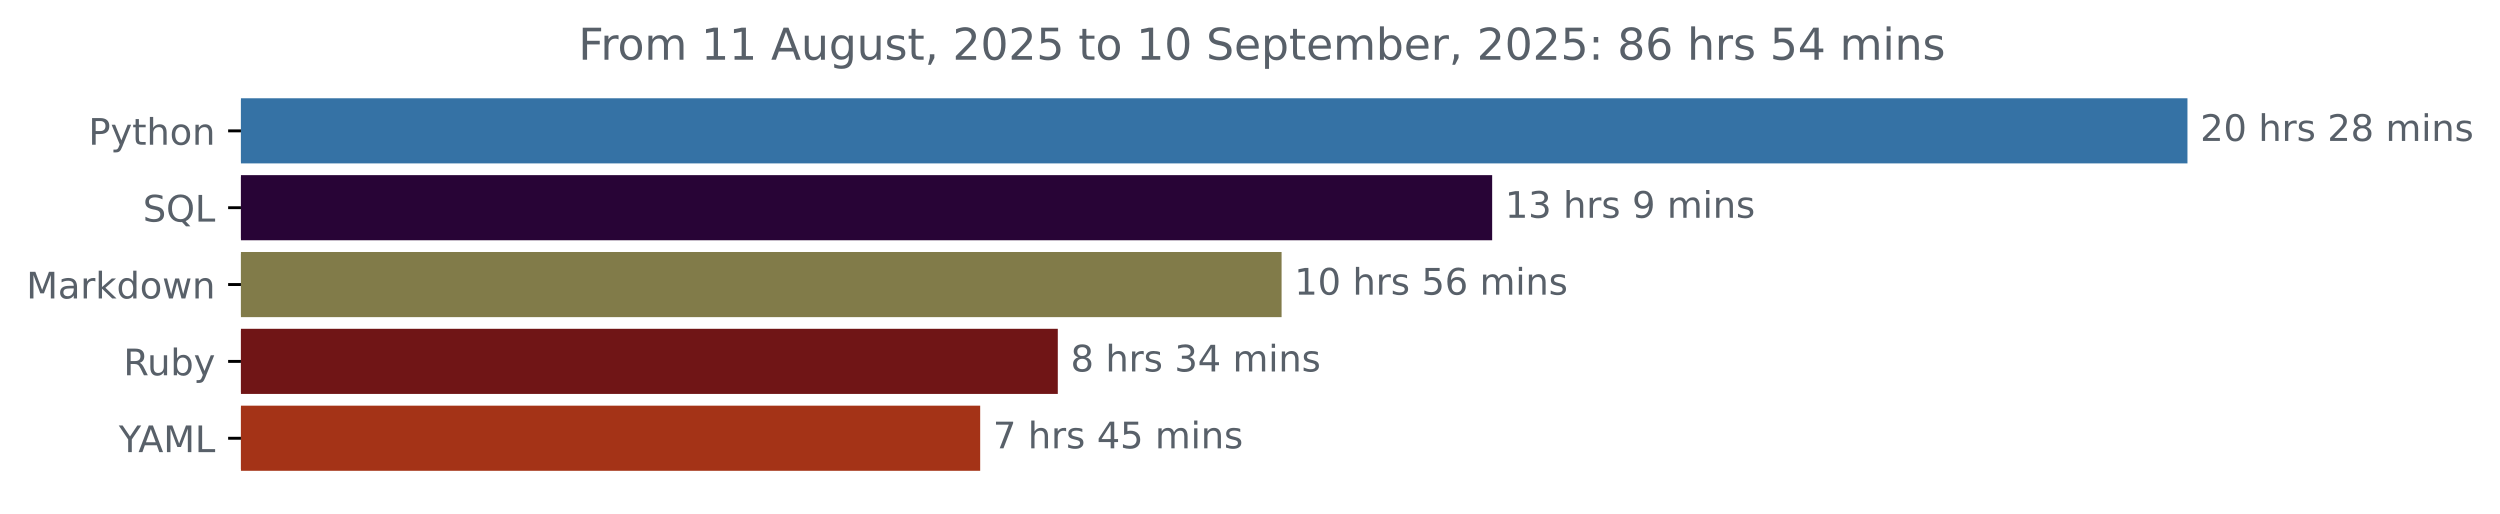
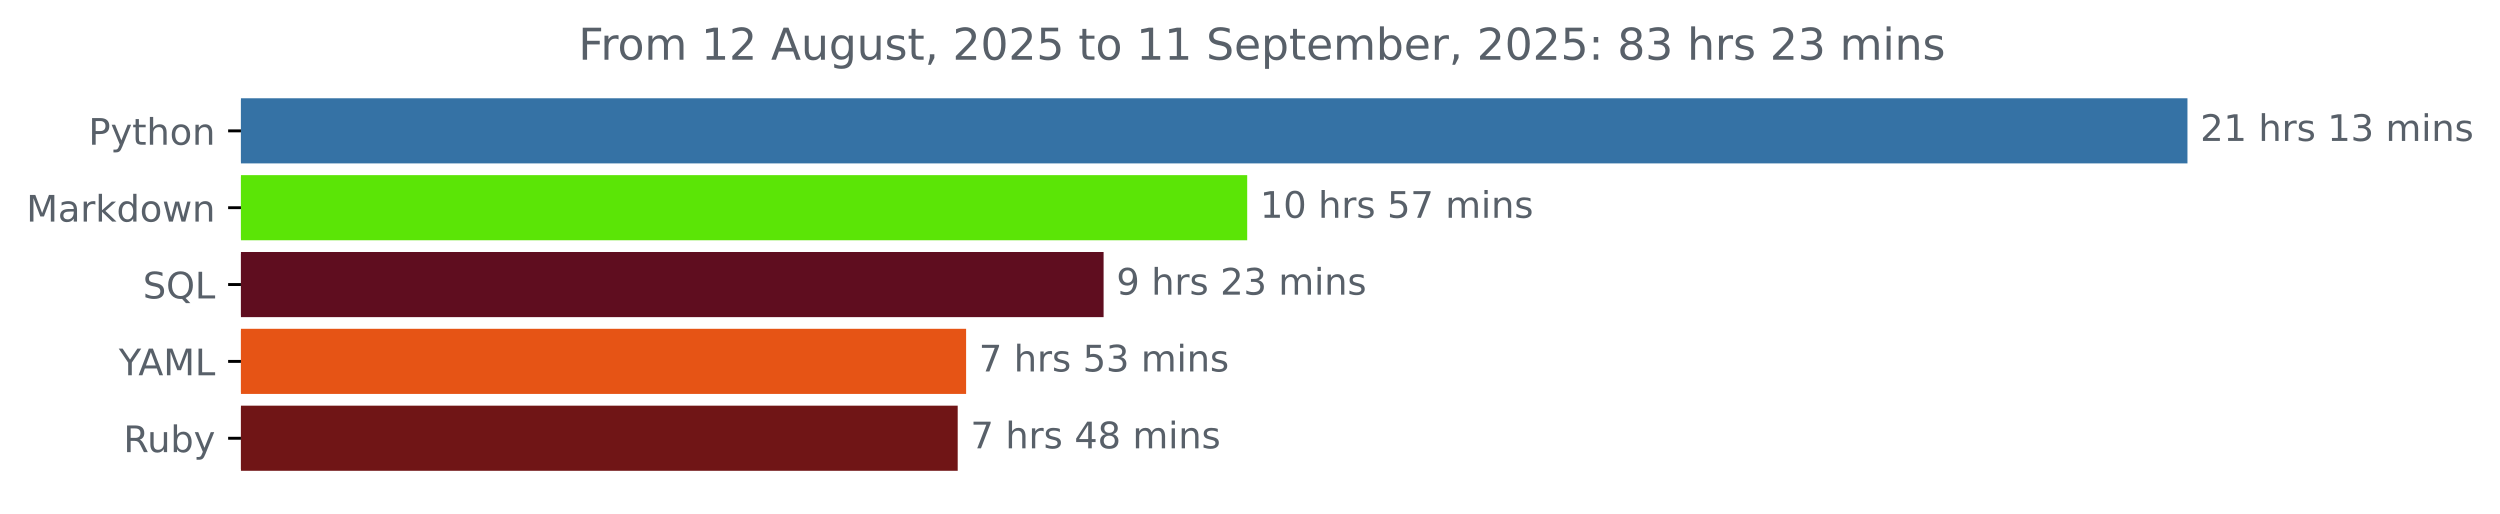
<svg xmlns="http://www.w3.org/2000/svg" xmlns:xlink="http://www.w3.org/1999/xlink" width="683.177pt" height="140.398pt" viewBox="0 0 683.177 140.398" version="1.1">
  <defs>
    <style type="text/css">*{stroke-linejoin: round; stroke-linecap: butt}</style>
  </defs>
  <g id="figure_1">
    <g id="patch_1">
      <path d="M 0 140.398  L 683.177 140.398  L 683.177 0  L 0 0  L 0 140.398  z " style="fill: none" />
    </g>
    <g id="axes_1">
      <g id="patch_2">
-         <path d="M 65.841 27.358  L 597.269 27.358  L 597.269 44.158  L 65.841 44.158  z " clip-path="url(#ped1c99907d)" style="fill: #3572a5; stroke: #3572a5; stroke-linejoin: miter" />
+         <path d="M 65.841 27.358  L 597.269 27.358  L 597.269 44.158  L 65.841 44.158  z " clip-path="url(#p86380d7113)" style="fill: #3572a5; stroke: #3572a5; stroke-linejoin: miter" />
      </g>
      <g id="patch_3">
-         <path d="M 65.841 48.358  L 407.264 48.358  L 407.264 65.158  L 65.841 65.158  z " clip-path="url(#ped1c99907d)" style="fill: #280436; stroke: #280436; stroke-linejoin: miter" />
+         <path d="M 65.841 48.358  L 340.322 48.358  L 340.322 65.158  L 65.841 65.158  z " clip-path="url(#p86380d7113)" style="fill: #5be506; stroke: #5be506; stroke-linejoin: miter" />
      </g>
      <g id="patch_4">
-         <path d="M 65.841 69.358  L 349.721 69.358  L 349.721 86.158  L 65.841 86.158  z " clip-path="url(#ped1c99907d)" style="fill: #817b49; stroke: #817b49; stroke-linejoin: miter" />
+         <path d="M 65.841 69.358  L 301.08 69.358  L 301.08 86.158  L 65.841 86.158  z " clip-path="url(#p86380d7113)" style="fill: #5f0d1f; stroke: #5f0d1f; stroke-linejoin: miter" />
      </g>
      <g id="patch_5">
-         <path d="M 65.841 90.358  L 288.567 90.358  L 288.567 107.158  L 65.841 107.158  z " clip-path="url(#ped1c99907d)" style="fill: #701516; stroke: #701516; stroke-linejoin: miter" />
+         <path d="M 65.841 90.358  L 263.509 90.358  L 263.509 107.158  L 65.841 107.158  z " clip-path="url(#p86380d7113)" style="fill: #e65415; stroke: #e65415; stroke-linejoin: miter" />
      </g>
      <g id="patch_6">
-         <path d="M 65.841 111.358  L 267.355 111.358  L 267.355 128.158  L 65.841 128.158  z " clip-path="url(#ped1c99907d)" style="fill: #a43317; stroke: #a43317; stroke-linejoin: miter" />
+         <path d="M 65.841 111.358  L 261.213 111.358  L 261.213 128.158  L 65.841 128.158  z " clip-path="url(#p86380d7113)" style="fill: #701516; stroke: #701516; stroke-linejoin: miter" />
      </g>
      <g id="matplotlib.axis_1" />
      <g id="matplotlib.axis_2">
        <g id="ytick_1">
          <g id="line2d_1">
            <defs>
-               <path id="mf06a475aa0" d="M 0 0  L -3.5 0  " style="stroke: #000000; stroke-width: 0.8" />
+               <path id="md0c8cec54f" d="M 0 0  L -3.5 0  " style="stroke: #000000; stroke-width: 0.8" />
            </defs>
            <g>
-               <use xlink:href="#mf06a475aa0" x="65.841" y="35.758" style="stroke: #000000; stroke-width: 0.8" />
+               <use xlink:href="#md0c8cec54f" x="65.841" y="35.758" style="stroke: #000000; stroke-width: 0.8" />
            </g>
          </g>
          <g id="text_1">
            <g style="fill: #586069" transform="translate(24.17813 39.55734) scale(0.1 -0.1)">
              <defs>
                <path id="DejaVuSans-50" d="M 1259 4147  L 1259 2394  L 2053 2394  Q 2494 2394 2734 2622  Q 2975 2850 2975 3272  Q 2975 3691 2734 3919  Q 2494 4147 2053 4147  L 1259 4147  z M 628 4666  L 2053 4666  Q 2838 4666 3239 4311  Q 3641 3956 3641 3272  Q 3641 2581 3239 2228  Q 2838 1875 2053 1875  L 1259 1875  L 1259 0  L 628 0  L 628 4666  z " transform="scale(0.015625)" />
                <path id="DejaVuSans-79" d="M 2059 -325  Q 1816 -950 1584 -1140  Q 1353 -1331 966 -1331  L 506 -1331  L 506 -850  L 844 -850  Q 1081 -850 1212 -737  Q 1344 -625 1503 -206  L 1606 56  L 191 3500  L 800 3500  L 1894 763  L 2988 3500  L 3597 3500  L 2059 -325  z " transform="scale(0.015625)" />
                <path id="DejaVuSans-74" d="M 1172 4494  L 1172 3500  L 2356 3500  L 2356 3053  L 1172 3053  L 1172 1153  Q 1172 725 1289 603  Q 1406 481 1766 481  L 2356 481  L 2356 0  L 1766 0  Q 1100 0 847 248  Q 594 497 594 1153  L 594 3053  L 172 3053  L 172 3500  L 594 3500  L 594 4494  L 1172 4494  z " transform="scale(0.015625)" />
                <path id="DejaVuSans-68" d="M 3513 2113  L 3513 0  L 2938 0  L 2938 2094  Q 2938 2591 2744 2837  Q 2550 3084 2163 3084  Q 1697 3084 1428 2787  Q 1159 2491 1159 1978  L 1159 0  L 581 0  L 581 4863  L 1159 4863  L 1159 2956  Q 1366 3272 1645 3428  Q 1925 3584 2291 3584  Q 2894 3584 3203 3211  Q 3513 2838 3513 2113  z " transform="scale(0.015625)" />
                <path id="DejaVuSans-6f" d="M 1959 3097  Q 1497 3097 1228 2736  Q 959 2375 959 1747  Q 959 1119 1226 758  Q 1494 397 1959 397  Q 2419 397 2687 759  Q 2956 1122 2956 1747  Q 2956 2369 2687 2733  Q 2419 3097 1959 3097  z M 1959 3584  Q 2709 3584 3137 3096  Q 3566 2609 3566 1747  Q 3566 888 3137 398  Q 2709 -91 1959 -91  Q 1206 -91 779 398  Q 353 888 353 1747  Q 353 2609 779 3096  Q 1206 3584 1959 3584  z " transform="scale(0.015625)" />
                <path id="DejaVuSans-6e" d="M 3513 2113  L 3513 0  L 2938 0  L 2938 2094  Q 2938 2591 2744 2837  Q 2550 3084 2163 3084  Q 1697 3084 1428 2787  Q 1159 2491 1159 1978  L 1159 0  L 581 0  L 581 3500  L 1159 3500  L 1159 2956  Q 1366 3272 1645 3428  Q 1925 3584 2291 3584  Q 2894 3584 3203 3211  Q 3513 2838 3513 2113  z " transform="scale(0.015625)" />
              </defs>
              <use xlink:href="#DejaVuSans-50" />
              <use xlink:href="#DejaVuSans-79" x="60.303" />
              <use xlink:href="#DejaVuSans-74" x="119.482" />
              <use xlink:href="#DejaVuSans-68" x="158.691" />
              <use xlink:href="#DejaVuSans-6f" x="222.07" />
              <use xlink:href="#DejaVuSans-6e" x="283.252" />
            </g>
          </g>
        </g>
        <g id="ytick_2">
          <g id="line2d_2">
            <g>
-               <use xlink:href="#mf06a475aa0" x="65.841" y="56.758" style="stroke: #000000; stroke-width: 0.8" />
+               <use xlink:href="#md0c8cec54f" x="65.841" y="56.758" style="stroke: #000000; stroke-width: 0.8" />
            </g>
          </g>
          <g id="text_2">
-             <g style="fill: #586069" transform="translate(39.04844 60.55734) scale(0.1 -0.1)">
-               <defs>
-                 <path id="DejaVuSans-53" d="M 3425 4513  L 3425 3897  Q 3066 4069 2747 4153  Q 2428 4238 2131 4238  Q 1616 4238 1336 4038  Q 1056 3838 1056 3469  Q 1056 3159 1242 3001  Q 1428 2844 1947 2747  L 2328 2669  Q 3034 2534 3370 2195  Q 3706 1856 3706 1288  Q 3706 609 3251 259  Q 2797 -91 1919 -91  Q 1588 -91 1214 -16  Q 841 59 441 206  L 441 856  Q 825 641 1194 531  Q 1563 422 1919 422  Q 2459 422 2753 634  Q 3047 847 3047 1241  Q 3047 1584 2836 1778  Q 2625 1972 2144 2069  L 1759 2144  Q 1053 2284 737 2584  Q 422 2884 422 3419  Q 422 4038 858 4394  Q 1294 4750 2059 4750  Q 2388 4750 2728 4690  Q 3069 4631 3425 4513  z " transform="scale(0.015625)" />
-                 <path id="DejaVuSans-51" d="M 2522 4238  Q 1834 4238 1429 3725  Q 1025 3213 1025 2328  Q 1025 1447 1429 934  Q 1834 422 2522 422  Q 3209 422 3611 934  Q 4013 1447 4013 2328  Q 4013 3213 3611 3725  Q 3209 4238 2522 4238  z M 3406 84  L 4238 -825  L 3475 -825  L 2784 -78  Q 2681 -84 2626 -87  Q 2572 -91 2522 -91  Q 1538 -91 948 567  Q 359 1225 359 2328  Q 359 3434 948 4092  Q 1538 4750 2522 4750  Q 3503 4750 4090 4092  Q 4678 3434 4678 2328  Q 4678 1516 4351 937  Q 4025 359 3406 84  z " transform="scale(0.015625)" />
-                 <path id="DejaVuSans-4c" d="M 628 4666  L 1259 4666  L 1259 531  L 3531 531  L 3531 0  L 628 0  L 628 4666  z " transform="scale(0.015625)" />
-               </defs>
-               <use xlink:href="#DejaVuSans-53" />
-               <use xlink:href="#DejaVuSans-51" x="63.477" />
-               <use xlink:href="#DejaVuSans-4c" x="142.188" />
-             </g>
-           </g>
-         </g>
-         <g id="ytick_3">
-           <g id="line2d_3">
-             <g>
-               <use xlink:href="#mf06a475aa0" x="65.841" y="77.758" style="stroke: #000000; stroke-width: 0.8" />
-             </g>
-           </g>
-           <g id="text_3">
-             <g style="fill: #586069" transform="translate(7.2 81.55734) scale(0.1 -0.1)">
+             <g style="fill: #586069" transform="translate(7.2 60.55734) scale(0.1 -0.1)">
              <defs>
                <path id="DejaVuSans-4d" d="M 628 4666  L 1569 4666  L 2759 1491  L 3956 4666  L 4897 4666  L 4897 0  L 4281 0  L 4281 4097  L 3078 897  L 2444 897  L 1241 4097  L 1241 0  L 628 0  L 628 4666  z " transform="scale(0.015625)" />
                <path id="DejaVuSans-61" d="M 2194 1759  Q 1497 1759 1228 1600  Q 959 1441 959 1056  Q 959 750 1161 570  Q 1363 391 1709 391  Q 2188 391 2477 730  Q 2766 1069 2766 1631  L 2766 1759  L 2194 1759  z M 3341 1997  L 3341 0  L 2766 0  L 2766 531  Q 2569 213 2275 61  Q 1981 -91 1556 -91  Q 1019 -91 701 211  Q 384 513 384 1019  Q 384 1609 779 1909  Q 1175 2209 1959 2209  L 2766 2209  L 2766 2266  Q 2766 2663 2505 2880  Q 2244 3097 1772 3097  Q 1472 3097 1187 3025  Q 903 2953 641 2809  L 641 3341  Q 956 3463 1253 3523  Q 1550 3584 1831 3584  Q 2591 3584 2966 3190  Q 3341 2797 3341 1997  z " transform="scale(0.015625)" />
                <path id="DejaVuSans-72" d="M 2631 2963  Q 2534 3019 2420 3045  Q 2306 3072 2169 3072  Q 1681 3072 1420 2755  Q 1159 2438 1159 1844  L 1159 0  L 581 0  L 581 3500  L 1159 3500  L 1159 2956  Q 1341 3275 1631 3429  Q 1922 3584 2338 3584  Q 2397 3584 2469 3576  Q 2541 3569 2628 3553  L 2631 2963  z " transform="scale(0.015625)" />
                <path id="DejaVuSans-6b" d="M 581 4863  L 1159 4863  L 1159 1991  L 2875 3500  L 3609 3500  L 1753 1863  L 3688 0  L 2938 0  L 1159 1709  L 1159 0  L 581 0  L 581 4863  z " transform="scale(0.015625)" />
                <path id="DejaVuSans-64" d="M 2906 2969  L 2906 4863  L 3481 4863  L 3481 0  L 2906 0  L 2906 525  Q 2725 213 2448 61  Q 2172 -91 1784 -91  Q 1150 -91 751 415  Q 353 922 353 1747  Q 353 2572 751 3078  Q 1150 3584 1784 3584  Q 2172 3584 2448 3432  Q 2725 3281 2906 2969  z M 947 1747  Q 947 1113 1208 752  Q 1469 391 1925 391  Q 2381 391 2643 752  Q 2906 1113 2906 1747  Q 2906 2381 2643 2742  Q 2381 3103 1925 3103  Q 1469 3103 1208 2742  Q 947 2381 947 1747  z " transform="scale(0.015625)" />
                <path id="DejaVuSans-77" d="M 269 3500  L 844 3500  L 1563 769  L 2278 3500  L 2956 3500  L 3675 769  L 4391 3500  L 4966 3500  L 4050 0  L 3372 0  L 2619 2869  L 1863 0  L 1184 0  L 269 3500  z " transform="scale(0.015625)" />
              </defs>
              <use xlink:href="#DejaVuSans-4d" />
              <use xlink:href="#DejaVuSans-61" x="86.279" />
              <use xlink:href="#DejaVuSans-72" x="147.559" />
              <use xlink:href="#DejaVuSans-6b" x="188.672" />
              <use xlink:href="#DejaVuSans-64" x="246.582" />
              <use xlink:href="#DejaVuSans-6f" x="310.059" />
              <use xlink:href="#DejaVuSans-77" x="371.24" />
              <use xlink:href="#DejaVuSans-6e" x="453.027" />
            </g>
          </g>
        </g>
+         <g id="ytick_3">
+           <g id="line2d_3">
+             <g>
+               <use xlink:href="#md0c8cec54f" x="65.841" y="77.758" style="stroke: #000000; stroke-width: 0.8" />
+             </g>
+           </g>
+           <g id="text_3">
+             <g style="fill: #586069" transform="translate(39.04844 81.55734) scale(0.1 -0.1)">
+               <defs>
+                 <path id="DejaVuSans-53" d="M 3425 4513  L 3425 3897  Q 3066 4069 2747 4153  Q 2428 4238 2131 4238  Q 1616 4238 1336 4038  Q 1056 3838 1056 3469  Q 1056 3159 1242 3001  Q 1428 2844 1947 2747  L 2328 2669  Q 3034 2534 3370 2195  Q 3706 1856 3706 1288  Q 3706 609 3251 259  Q 2797 -91 1919 -91  Q 1588 -91 1214 -16  Q 841 59 441 206  L 441 856  Q 825 641 1194 531  Q 1563 422 1919 422  Q 2459 422 2753 634  Q 3047 847 3047 1241  Q 3047 1584 2836 1778  Q 2625 1972 2144 2069  L 1759 2144  Q 1053 2284 737 2584  Q 422 2884 422 3419  Q 422 4038 858 4394  Q 1294 4750 2059 4750  Q 2388 4750 2728 4690  Q 3069 4631 3425 4513  z " transform="scale(0.015625)" />
+                 <path id="DejaVuSans-51" d="M 2522 4238  Q 1834 4238 1429 3725  Q 1025 3213 1025 2328  Q 1025 1447 1429 934  Q 1834 422 2522 422  Q 3209 422 3611 934  Q 4013 1447 4013 2328  Q 4013 3213 3611 3725  Q 3209 4238 2522 4238  z M 3406 84  L 4238 -825  L 3475 -825  L 2784 -78  Q 2681 -84 2626 -87  Q 2572 -91 2522 -91  Q 1538 -91 948 567  Q 359 1225 359 2328  Q 359 3434 948 4092  Q 1538 4750 2522 4750  Q 3503 4750 4090 4092  Q 4678 3434 4678 2328  Q 4678 1516 4351 937  Q 4025 359 3406 84  z " transform="scale(0.015625)" />
+                 <path id="DejaVuSans-4c" d="M 628 4666  L 1259 4666  L 1259 531  L 3531 531  L 3531 0  L 628 0  L 628 4666  z " transform="scale(0.015625)" />
+               </defs>
+               <use xlink:href="#DejaVuSans-53" />
+               <use xlink:href="#DejaVuSans-51" x="63.477" />
+               <use xlink:href="#DejaVuSans-4c" x="142.188" />
+             </g>
+           </g>
+         </g>
        <g id="ytick_4">
          <g id="line2d_4">
            <g>
-               <use xlink:href="#mf06a475aa0" x="65.841" y="98.758" style="stroke: #000000; stroke-width: 0.8" />
+               <use xlink:href="#md0c8cec54f" x="65.841" y="98.758" style="stroke: #000000; stroke-width: 0.8" />
            </g>
          </g>
          <g id="text_4">
-             <g style="fill: #586069" transform="translate(33.7375 102.5573) scale(0.1 -0.1)">
+             <g style="fill: #586069" transform="translate(32.46719 102.5573) scale(0.1 -0.1)">
+               <defs>
+                 <path id="DejaVuSans-59" d="M -13 4666  L 666 4666  L 1959 2747  L 3244 4666  L 3922 4666  L 2272 2222  L 2272 0  L 1638 0  L 1638 2222  L -13 4666  z " transform="scale(0.015625)" />
+                 <path id="DejaVuSans-41" d="M 2188 4044  L 1331 1722  L 3047 1722  L 2188 4044  z M 1831 4666  L 2547 4666  L 4325 0  L 3669 0  L 3244 1197  L 1141 1197  L 716 0  L 50 0  L 1831 4666  z " transform="scale(0.015625)" />
+               </defs>
+               <use xlink:href="#DejaVuSans-59" />
+               <use xlink:href="#DejaVuSans-41" x="53.334" />
+               <use xlink:href="#DejaVuSans-4d" x="121.742" />
+               <use xlink:href="#DejaVuSans-4c" x="208.021" />
+             </g>
+           </g>
+         </g>
+         <g id="ytick_5">
+           <g id="line2d_5">
+             <g>
+               <use xlink:href="#md0c8cec54f" x="65.841" y="119.758" style="stroke: #000000; stroke-width: 0.8" />
+             </g>
+           </g>
+           <g id="text_5">
+             <g style="fill: #586069" transform="translate(33.7375 123.5573) scale(0.1 -0.1)">
              <defs>
                <path id="DejaVuSans-52" d="M 2841 2188  Q 3044 2119 3236 1894  Q 3428 1669 3622 1275  L 4263 0  L 3584 0  L 2988 1197  Q 2756 1666 2539 1819  Q 2322 1972 1947 1972  L 1259 1972  L 1259 0  L 628 0  L 628 4666  L 2053 4666  Q 2853 4666 3247 4331  Q 3641 3997 3641 3322  Q 3641 2881 3436 2590  Q 3231 2300 2841 2188  z M 1259 4147  L 1259 2491  L 2053 2491  Q 2509 2491 2742 2702  Q 2975 2913 2975 3322  Q 2975 3731 2742 3939  Q 2509 4147 2053 4147  L 1259 4147  z " transform="scale(0.015625)" />
                <path id="DejaVuSans-75" d="M 544 1381  L 544 3500  L 1119 3500  L 1119 1403  Q 1119 906 1312 657  Q 1506 409 1894 409  Q 2359 409 2629 706  Q 2900 1003 2900 1516  L 2900 3500  L 3475 3500  L 3475 0  L 2900 0  L 2900 538  Q 2691 219 2414 64  Q 2138 -91 1772 -91  Q 1169 -91 856 284  Q 544 659 544 1381  z M 1991 3584  L 1991 3584  z " transform="scale(0.015625)" />
                <path id="DejaVuSans-62" d="M 3116 1747  Q 3116 2381 2855 2742  Q 2594 3103 2138 3103  Q 1681 3103 1420 2742  Q 1159 2381 1159 1747  Q 1159 1113 1420 752  Q 1681 391 2138 391  Q 2594 391 2855 752  Q 3116 1113 3116 1747  z M 1159 2969  Q 1341 3281 1617 3432  Q 1894 3584 2278 3584  Q 2916 3584 3314 3078  Q 3713 2572 3713 1747  Q 3713 922 3314 415  Q 2916 -91 2278 -91  Q 1894 -91 1617 61  Q 1341 213 1159 525  L 1159 0  L 581 0  L 581 4863  L 1159 4863  L 1159 2969  z " transform="scale(0.015625)" />
              </defs>
              <use xlink:href="#DejaVuSans-52" />
              <use xlink:href="#DejaVuSans-75" x="64.982" />
              <use xlink:href="#DejaVuSans-62" x="128.361" />
              <use xlink:href="#DejaVuSans-79" x="191.838" />
            </g>
          </g>
        </g>
-         <g id="ytick_5">
-           <g id="line2d_5">
-             <g>
-               <use xlink:href="#mf06a475aa0" x="65.841" y="119.758" style="stroke: #000000; stroke-width: 0.8" />
-             </g>
-           </g>
-           <g id="text_5">
-             <g style="fill: #586069" transform="translate(32.46719 123.5573) scale(0.1 -0.1)">
-               <defs>
-                 <path id="DejaVuSans-59" d="M -13 4666  L 666 4666  L 1959 2747  L 3244 4666  L 3922 4666  L 2272 2222  L 2272 0  L 1638 0  L 1638 2222  L -13 4666  z " transform="scale(0.015625)" />
-                 <path id="DejaVuSans-41" d="M 2188 4044  L 1331 1722  L 3047 1722  L 2188 4044  z M 1831 4666  L 2547 4666  L 4325 0  L 3669 0  L 3244 1197  L 1141 1197  L 716 0  L 50 0  L 1831 4666  z " transform="scale(0.015625)" />
-               </defs>
-               <use xlink:href="#DejaVuSans-59" />
-               <use xlink:href="#DejaVuSans-41" x="53.334" />
-               <use xlink:href="#DejaVuSans-4d" x="121.742" />
-               <use xlink:href="#DejaVuSans-4c" x="208.021" />
-             </g>
-           </g>
-         </g>
      </g>
      <g id="text_6">
        <g style="fill: #586069" transform="translate(601.2692 38.5175) scale(0.1 -0.1)">
          <defs>
            <path id="DejaVuSans-32" d="M 1228 531  L 3431 531  L 3431 0  L 469 0  L 469 531  Q 828 903 1448 1529  Q 2069 2156 2228 2338  Q 2531 2678 2651 2914  Q 2772 3150 2772 3378  Q 2772 3750 2511 3984  Q 2250 4219 1831 4219  Q 1534 4219 1204 4116  Q 875 4013 500 3803  L 500 4441  Q 881 4594 1212 4672  Q 1544 4750 1819 4750  Q 2544 4750 2975 4387  Q 3406 4025 3406 3419  Q 3406 3131 3298 2873  Q 3191 2616 2906 2266  Q 2828 2175 2409 1742  Q 1991 1309 1228 531  z " transform="scale(0.015625)" />
-             <path id="DejaVuSans-30" d="M 2034 4250  Q 1547 4250 1301 3770  Q 1056 3291 1056 2328  Q 1056 1369 1301 889  Q 1547 409 2034 409  Q 2525 409 2770 889  Q 3016 1369 3016 2328  Q 3016 3291 2770 3770  Q 2525 4250 2034 4250  z M 2034 4750  Q 2819 4750 3233 4129  Q 3647 3509 3647 2328  Q 3647 1150 3233 529  Q 2819 -91 2034 -91  Q 1250 -91 836 529  Q 422 1150 422 2328  Q 422 3509 836 4129  Q 1250 4750 2034 4750  z " transform="scale(0.015625)" />
+             <path id="DejaVuSans-31" d="M 794 531  L 1825 531  L 1825 4091  L 703 3866  L 703 4441  L 1819 4666  L 2450 4666  L 2450 531  L 3481 531  L 3481 0  L 794 0  L 794 531  z " transform="scale(0.015625)" />
            <path id="DejaVuSans-20" transform="scale(0.015625)" />
            <path id="DejaVuSans-73" d="M 2834 3397  L 2834 2853  Q 2591 2978 2328 3040  Q 2066 3103 1784 3103  Q 1356 3103 1142 2972  Q 928 2841 928 2578  Q 928 2378 1081 2264  Q 1234 2150 1697 2047  L 1894 2003  Q 2506 1872 2764 1633  Q 3022 1394 3022 966  Q 3022 478 2636 193  Q 2250 -91 1575 -91  Q 1294 -91 989 -36  Q 684 19 347 128  L 347 722  Q 666 556 975 473  Q 1284 391 1588 391  Q 1994 391 2212 530  Q 2431 669 2431 922  Q 2431 1156 2273 1281  Q 2116 1406 1581 1522  L 1381 1569  Q 847 1681 609 1914  Q 372 2147 372 2553  Q 372 3047 722 3315  Q 1072 3584 1716 3584  Q 2034 3584 2315 3537  Q 2597 3491 2834 3397  z " transform="scale(0.015625)" />
-             <path id="DejaVuSans-38" d="M 2034 2216  Q 1584 2216 1326 1975  Q 1069 1734 1069 1313  Q 1069 891 1326 650  Q 1584 409 2034 409  Q 2484 409 2743 651  Q 3003 894 3003 1313  Q 3003 1734 2745 1975  Q 2488 2216 2034 2216  z M 1403 2484  Q 997 2584 770 2862  Q 544 3141 544 3541  Q 544 4100 942 4425  Q 1341 4750 2034 4750  Q 2731 4750 3128 4425  Q 3525 4100 3525 3541  Q 3525 3141 3298 2862  Q 3072 2584 2669 2484  Q 3125 2378 3379 2068  Q 3634 1759 3634 1313  Q 3634 634 3220 271  Q 2806 -91 2034 -91  Q 1263 -91 848 271  Q 434 634 434 1313  Q 434 1759 690 2068  Q 947 2378 1403 2484  z M 1172 3481  Q 1172 3119 1398 2916  Q 1625 2713 2034 2713  Q 2441 2713 2670 2916  Q 2900 3119 2900 3481  Q 2900 3844 2670 4047  Q 2441 4250 2034 4250  Q 1625 4250 1398 4047  Q 1172 3844 1172 3481  z " transform="scale(0.015625)" />
+             <path id="DejaVuSans-33" d="M 2597 2516  Q 3050 2419 3304 2112  Q 3559 1806 3559 1356  Q 3559 666 3084 287  Q 2609 -91 1734 -91  Q 1441 -91 1130 -33  Q 819 25 488 141  L 488 750  Q 750 597 1062 519  Q 1375 441 1716 441  Q 2309 441 2620 675  Q 2931 909 2931 1356  Q 2931 1769 2642 2001  Q 2353 2234 1838 2234  L 1294 2234  L 1294 2753  L 1863 2753  Q 2328 2753 2575 2939  Q 2822 3125 2822 3475  Q 2822 3834 2567 4026  Q 2313 4219 1838 4219  Q 1578 4219 1281 4162  Q 984 4106 628 3988  L 628 4550  Q 988 4650 1302 4700  Q 1616 4750 1894 4750  Q 2613 4750 3031 4423  Q 3450 4097 3450 3541  Q 3450 3153 3228 2886  Q 3006 2619 2597 2516  z " transform="scale(0.015625)" />
            <path id="DejaVuSans-6d" d="M 3328 2828  Q 3544 3216 3844 3400  Q 4144 3584 4550 3584  Q 5097 3584 5394 3201  Q 5691 2819 5691 2113  L 5691 0  L 5113 0  L 5113 2094  Q 5113 2597 4934 2840  Q 4756 3084 4391 3084  Q 3944 3084 3684 2787  Q 3425 2491 3425 1978  L 3425 0  L 2847 0  L 2847 2094  Q 2847 2600 2669 2842  Q 2491 3084 2119 3084  Q 1678 3084 1418 2786  Q 1159 2488 1159 1978  L 1159 0  L 581 0  L 581 3500  L 1159 3500  L 1159 2956  Q 1356 3278 1631 3431  Q 1906 3584 2284 3584  Q 2666 3584 2933 3390  Q 3200 3197 3328 2828  z " transform="scale(0.015625)" />
            <path id="DejaVuSans-69" d="M 603 3500  L 1178 3500  L 1178 0  L 603 0  L 603 3500  z M 603 4863  L 1178 4863  L 1178 4134  L 603 4134  L 603 4863  z " transform="scale(0.015625)" />
          </defs>
          <use xlink:href="#DejaVuSans-32" />
-           <use xlink:href="#DejaVuSans-30" x="63.623" />
+           <use xlink:href="#DejaVuSans-31" x="63.623" />
          <use xlink:href="#DejaVuSans-20" x="127.246" />
          <use xlink:href="#DejaVuSans-68" x="159.033" />
          <use xlink:href="#DejaVuSans-72" x="222.412" />
          <use xlink:href="#DejaVuSans-73" x="263.525" />
          <use xlink:href="#DejaVuSans-20" x="315.625" />
-           <use xlink:href="#DejaVuSans-32" x="347.412" />
-           <use xlink:href="#DejaVuSans-38" x="411.035" />
+           <use xlink:href="#DejaVuSans-31" x="347.412" />
+           <use xlink:href="#DejaVuSans-33" x="411.035" />
          <use xlink:href="#DejaVuSans-20" x="474.658" />
          <use xlink:href="#DejaVuSans-6d" x="506.445" />
          <use xlink:href="#DejaVuSans-69" x="603.857" />
          <use xlink:href="#DejaVuSans-6e" x="631.641" />
          <use xlink:href="#DejaVuSans-73" x="695.02" />
        </g>
      </g>
      <g id="text_7">
-         <g style="fill: #586069" transform="translate(411.2637 59.5175) scale(0.1 -0.1)">
-           <defs>
-             <path id="DejaVuSans-31" d="M 794 531  L 1825 531  L 1825 4091  L 703 3866  L 703 4441  L 1819 4666  L 2450 4666  L 2450 531  L 3481 531  L 3481 0  L 794 0  L 794 531  z " transform="scale(0.015625)" />
-             <path id="DejaVuSans-33" d="M 2597 2516  Q 3050 2419 3304 2112  Q 3559 1806 3559 1356  Q 3559 666 3084 287  Q 2609 -91 1734 -91  Q 1441 -91 1130 -33  Q 819 25 488 141  L 488 750  Q 750 597 1062 519  Q 1375 441 1716 441  Q 2309 441 2620 675  Q 2931 909 2931 1356  Q 2931 1769 2642 2001  Q 2353 2234 1838 2234  L 1294 2234  L 1294 2753  L 1863 2753  Q 2328 2753 2575 2939  Q 2822 3125 2822 3475  Q 2822 3834 2567 4026  Q 2313 4219 1838 4219  Q 1578 4219 1281 4162  Q 984 4106 628 3988  L 628 4550  Q 988 4650 1302 4700  Q 1616 4750 1894 4750  Q 2613 4750 3031 4423  Q 3450 4097 3450 3541  Q 3450 3153 3228 2886  Q 3006 2619 2597 2516  z " transform="scale(0.015625)" />
-             <path id="DejaVuSans-39" d="M 703 97  L 703 672  Q 941 559 1184 500  Q 1428 441 1663 441  Q 2288 441 2617 861  Q 2947 1281 2994 2138  Q 2813 1869 2534 1725  Q 2256 1581 1919 1581  Q 1219 1581 811 2004  Q 403 2428 403 3163  Q 403 3881 828 4315  Q 1253 4750 1959 4750  Q 2769 4750 3195 4129  Q 3622 3509 3622 2328  Q 3622 1225 3098 567  Q 2575 -91 1691 -91  Q 1453 -91 1209 -44  Q 966 3 703 97  z M 1959 2075  Q 2384 2075 2632 2365  Q 2881 2656 2881 3163  Q 2881 3666 2632 3958  Q 2384 4250 1959 4250  Q 1534 4250 1286 3958  Q 1038 3666 1038 3163  Q 1038 2656 1286 2365  Q 1534 2075 1959 2075  z " transform="scale(0.015625)" />
-           </defs>
-           <use xlink:href="#DejaVuSans-31" />
-           <use xlink:href="#DejaVuSans-33" x="63.623" />
-           <use xlink:href="#DejaVuSans-20" x="127.246" />
-           <use xlink:href="#DejaVuSans-68" x="159.033" />
-           <use xlink:href="#DejaVuSans-72" x="222.412" />
-           <use xlink:href="#DejaVuSans-73" x="263.525" />
-           <use xlink:href="#DejaVuSans-20" x="315.625" />
-           <use xlink:href="#DejaVuSans-39" x="347.412" />
-           <use xlink:href="#DejaVuSans-20" x="411.035" />
-           <use xlink:href="#DejaVuSans-6d" x="442.822" />
-           <use xlink:href="#DejaVuSans-69" x="540.234" />
-           <use xlink:href="#DejaVuSans-6e" x="568.018" />
-           <use xlink:href="#DejaVuSans-73" x="631.396" />
-         </g>
-       </g>
-       <g id="text_8">
-         <g style="fill: #586069" transform="translate(353.7205 80.5175) scale(0.1 -0.1)">
-           <defs>
+         <g style="fill: #586069" transform="translate(344.3216 59.5175) scale(0.1 -0.1)">
+           <defs>
+             <path id="DejaVuSans-30" d="M 2034 4250  Q 1547 4250 1301 3770  Q 1056 3291 1056 2328  Q 1056 1369 1301 889  Q 1547 409 2034 409  Q 2525 409 2770 889  Q 3016 1369 3016 2328  Q 3016 3291 2770 3770  Q 2525 4250 2034 4250  z M 2034 4750  Q 2819 4750 3233 4129  Q 3647 3509 3647 2328  Q 3647 1150 3233 529  Q 2819 -91 2034 -91  Q 1250 -91 836 529  Q 422 1150 422 2328  Q 422 3509 836 4129  Q 1250 4750 2034 4750  z " transform="scale(0.015625)" />
            <path id="DejaVuSans-35" d="M 691 4666  L 3169 4666  L 3169 4134  L 1269 4134  L 1269 2991  Q 1406 3038 1543 3061  Q 1681 3084 1819 3084  Q 2600 3084 3056 2656  Q 3513 2228 3513 1497  Q 3513 744 3044 326  Q 2575 -91 1722 -91  Q 1428 -91 1123 -41  Q 819 9 494 109  L 494 744  Q 775 591 1075 516  Q 1375 441 1709 441  Q 2250 441 2565 725  Q 2881 1009 2881 1497  Q 2881 1984 2565 2268  Q 2250 2553 1709 2553  Q 1456 2553 1204 2497  Q 953 2441 691 2322  L 691 4666  z " transform="scale(0.015625)" />
-             <path id="DejaVuSans-36" d="M 2113 2584  Q 1688 2584 1439 2293  Q 1191 2003 1191 1497  Q 1191 994 1439 701  Q 1688 409 2113 409  Q 2538 409 2786 701  Q 3034 994 3034 1497  Q 3034 2003 2786 2293  Q 2538 2584 2113 2584  z M 3366 4563  L 3366 3988  Q 3128 4100 2886 4159  Q 2644 4219 2406 4219  Q 1781 4219 1451 3797  Q 1122 3375 1075 2522  Q 1259 2794 1537 2939  Q 1816 3084 2150 3084  Q 2853 3084 3261 2657  Q 3669 2231 3669 1497  Q 3669 778 3244 343  Q 2819 -91 2113 -91  Q 1303 -91 875 529  Q 447 1150 447 2328  Q 447 3434 972 4092  Q 1497 4750 2381 4750  Q 2619 4750 2861 4703  Q 3103 4656 3366 4563  z " transform="scale(0.015625)" />
+             <path id="DejaVuSans-37" d="M 525 4666  L 3525 4666  L 3525 4397  L 1831 0  L 1172 0  L 2766 4134  L 525 4134  L 525 4666  z " transform="scale(0.015625)" />
          </defs>
          <use xlink:href="#DejaVuSans-31" />
          <use xlink:href="#DejaVuSans-30" x="63.623" />
          <use xlink:href="#DejaVuSans-20" x="127.246" />
          <use xlink:href="#DejaVuSans-68" x="159.033" />
          <use xlink:href="#DejaVuSans-72" x="222.412" />
          <use xlink:href="#DejaVuSans-73" x="263.525" />
          <use xlink:href="#DejaVuSans-20" x="315.625" />
          <use xlink:href="#DejaVuSans-35" x="347.412" />
-           <use xlink:href="#DejaVuSans-36" x="411.035" />
+           <use xlink:href="#DejaVuSans-37" x="411.035" />
          <use xlink:href="#DejaVuSans-20" x="474.658" />
          <use xlink:href="#DejaVuSans-6d" x="506.445" />
          <use xlink:href="#DejaVuSans-69" x="603.857" />
          <use xlink:href="#DejaVuSans-6e" x="631.641" />
          <use xlink:href="#DejaVuSans-73" x="695.02" />
        </g>
      </g>
-       <g id="text_9">
-         <g style="fill: #586069" transform="translate(292.5667 101.5175) scale(0.1 -0.1)">
-           <defs>
-             <path id="DejaVuSans-34" d="M 2419 4116  L 825 1625  L 2419 1625  L 2419 4116  z M 2253 4666  L 3047 4666  L 3047 1625  L 3713 1625  L 3713 1100  L 3047 1100  L 3047 0  L 2419 0  L 2419 1100  L 313 1100  L 313 1709  L 2253 4666  z " transform="scale(0.015625)" />
-           </defs>
-           <use xlink:href="#DejaVuSans-38" />
+       <g id="text_8">
+         <g style="fill: #586069" transform="translate(305.0802 80.5175) scale(0.1 -0.1)">
+           <defs>
+             <path id="DejaVuSans-39" d="M 703 97  L 703 672  Q 941 559 1184 500  Q 1428 441 1663 441  Q 2288 441 2617 861  Q 2947 1281 2994 2138  Q 2813 1869 2534 1725  Q 2256 1581 1919 1581  Q 1219 1581 811 2004  Q 403 2428 403 3163  Q 403 3881 828 4315  Q 1253 4750 1959 4750  Q 2769 4750 3195 4129  Q 3622 3509 3622 2328  Q 3622 1225 3098 567  Q 2575 -91 1691 -91  Q 1453 -91 1209 -44  Q 966 3 703 97  z M 1959 2075  Q 2384 2075 2632 2365  Q 2881 2656 2881 3163  Q 2881 3666 2632 3958  Q 2384 4250 1959 4250  Q 1534 4250 1286 3958  Q 1038 3666 1038 3163  Q 1038 2656 1286 2365  Q 1534 2075 1959 2075  z " transform="scale(0.015625)" />
+           </defs>
+           <use xlink:href="#DejaVuSans-39" />
          <use xlink:href="#DejaVuSans-20" x="63.623" />
          <use xlink:href="#DejaVuSans-68" x="95.41" />
          <use xlink:href="#DejaVuSans-72" x="158.789" />
          <use xlink:href="#DejaVuSans-73" x="199.902" />
          <use xlink:href="#DejaVuSans-20" x="252.002" />
-           <use xlink:href="#DejaVuSans-33" x="283.789" />
-           <use xlink:href="#DejaVuSans-34" x="347.412" />
+           <use xlink:href="#DejaVuSans-32" x="283.789" />
+           <use xlink:href="#DejaVuSans-33" x="347.412" />
          <use xlink:href="#DejaVuSans-20" x="411.035" />
          <use xlink:href="#DejaVuSans-6d" x="442.822" />
          <use xlink:href="#DejaVuSans-69" x="540.234" />
          <use xlink:href="#DejaVuSans-6e" x="568.018" />
          <use xlink:href="#DejaVuSans-73" x="631.396" />
        </g>
      </g>
+       <g id="text_9">
+         <g style="fill: #586069" transform="translate(267.5087 101.5175) scale(0.1 -0.1)">
+           <use xlink:href="#DejaVuSans-37" />
+           <use xlink:href="#DejaVuSans-20" x="63.623" />
+           <use xlink:href="#DejaVuSans-68" x="95.41" />
+           <use xlink:href="#DejaVuSans-72" x="158.789" />
+           <use xlink:href="#DejaVuSans-73" x="199.902" />
+           <use xlink:href="#DejaVuSans-20" x="252.002" />
+           <use xlink:href="#DejaVuSans-35" x="283.789" />
+           <use xlink:href="#DejaVuSans-33" x="347.412" />
+           <use xlink:href="#DejaVuSans-20" x="411.035" />
+           <use xlink:href="#DejaVuSans-6d" x="442.822" />
+           <use xlink:href="#DejaVuSans-69" x="540.234" />
+           <use xlink:href="#DejaVuSans-6e" x="568.018" />
+           <use xlink:href="#DejaVuSans-73" x="631.396" />
+         </g>
+       </g>
      <g id="text_10">
-         <g style="fill: #586069" transform="translate(271.3547 122.5175) scale(0.1 -0.1)">
-           <defs>
-             <path id="DejaVuSans-37" d="M 525 4666  L 3525 4666  L 3525 4397  L 1831 0  L 1172 0  L 2766 4134  L 525 4134  L 525 4666  z " transform="scale(0.015625)" />
+         <g style="fill: #586069" transform="translate(265.2126 122.5175) scale(0.1 -0.1)">
+           <defs>
+             <path id="DejaVuSans-34" d="M 2419 4116  L 825 1625  L 2419 1625  L 2419 4116  z M 2253 4666  L 3047 4666  L 3047 1625  L 3713 1625  L 3713 1100  L 3047 1100  L 3047 0  L 2419 0  L 2419 1100  L 313 1100  L 313 1709  L 2253 4666  z " transform="scale(0.015625)" />
+             <path id="DejaVuSans-38" d="M 2034 2216  Q 1584 2216 1326 1975  Q 1069 1734 1069 1313  Q 1069 891 1326 650  Q 1584 409 2034 409  Q 2484 409 2743 651  Q 3003 894 3003 1313  Q 3003 1734 2745 1975  Q 2488 2216 2034 2216  z M 1403 2484  Q 997 2584 770 2862  Q 544 3141 544 3541  Q 544 4100 942 4425  Q 1341 4750 2034 4750  Q 2731 4750 3128 4425  Q 3525 4100 3525 3541  Q 3525 3141 3298 2862  Q 3072 2584 2669 2484  Q 3125 2378 3379 2068  Q 3634 1759 3634 1313  Q 3634 634 3220 271  Q 2806 -91 2034 -91  Q 1263 -91 848 271  Q 434 634 434 1313  Q 434 1759 690 2068  Q 947 2378 1403 2484  z M 1172 3481  Q 1172 3119 1398 2916  Q 1625 2713 2034 2713  Q 2441 2713 2670 2916  Q 2900 3119 2900 3481  Q 2900 3844 2670 4047  Q 2441 4250 2034 4250  Q 1625 4250 1398 4047  Q 1172 3844 1172 3481  z " transform="scale(0.015625)" />
          </defs>
          <use xlink:href="#DejaVuSans-37" />
          <use xlink:href="#DejaVuSans-20" x="63.623" />
          <use xlink:href="#DejaVuSans-68" x="95.41" />
          <use xlink:href="#DejaVuSans-72" x="158.789" />
          <use xlink:href="#DejaVuSans-73" x="199.902" />
          <use xlink:href="#DejaVuSans-20" x="252.002" />
          <use xlink:href="#DejaVuSans-34" x="283.789" />
-           <use xlink:href="#DejaVuSans-35" x="347.412" />
+           <use xlink:href="#DejaVuSans-38" x="347.412" />
          <use xlink:href="#DejaVuSans-20" x="411.035" />
          <use xlink:href="#DejaVuSans-6d" x="442.822" />
          <use xlink:href="#DejaVuSans-69" x="540.234" />
          <use xlink:href="#DejaVuSans-6e" x="568.018" />
          <use xlink:href="#DejaVuSans-73" x="631.396" />
        </g>
      </g>
      <g id="text_11">
        <g style="fill: #586069" transform="translate(158.0672 16.31812) scale(0.12 -0.12)">
          <defs>
            <path id="DejaVuSans-46" d="M 628 4666  L 3309 4666  L 3309 4134  L 1259 4134  L 1259 2759  L 3109 2759  L 3109 2228  L 1259 2228  L 1259 0  L 628 0  L 628 4666  z " transform="scale(0.015625)" />
            <path id="DejaVuSans-67" d="M 2906 1791  Q 2906 2416 2648 2759  Q 2391 3103 1925 3103  Q 1463 3103 1205 2759  Q 947 2416 947 1791  Q 947 1169 1205 825  Q 1463 481 1925 481  Q 2391 481 2648 825  Q 2906 1169 2906 1791  z M 3481 434  Q 3481 -459 3084 -895  Q 2688 -1331 1869 -1331  Q 1566 -1331 1297 -1286  Q 1028 -1241 775 -1147  L 775 -588  Q 1028 -725 1275 -790  Q 1522 -856 1778 -856  Q 2344 -856 2625 -561  Q 2906 -266 2906 331  L 2906 616  Q 2728 306 2450 153  Q 2172 0 1784 0  Q 1141 0 747 490  Q 353 981 353 1791  Q 353 2603 747 3093  Q 1141 3584 1784 3584  Q 2172 3584 2450 3431  Q 2728 3278 2906 2969  L 2906 3500  L 3481 3500  L 3481 434  z " transform="scale(0.015625)" />
            <path id="DejaVuSans-2c" d="M 750 794  L 1409 794  L 1409 256  L 897 -744  L 494 -744  L 750 256  L 750 794  z " transform="scale(0.015625)" />
            <path id="DejaVuSans-65" d="M 3597 1894  L 3597 1613  L 953 1613  Q 991 1019 1311 708  Q 1631 397 2203 397  Q 2534 397 2845 478  Q 3156 559 3463 722  L 3463 178  Q 3153 47 2828 -22  Q 2503 -91 2169 -91  Q 1331 -91 842 396  Q 353 884 353 1716  Q 353 2575 817 3079  Q 1281 3584 2069 3584  Q 2775 3584 3186 3129  Q 3597 2675 3597 1894  z M 3022 2063  Q 3016 2534 2758 2815  Q 2500 3097 2075 3097  Q 1594 3097 1305 2825  Q 1016 2553 972 2059  L 3022 2063  z " transform="scale(0.015625)" />
            <path id="DejaVuSans-70" d="M 1159 525  L 1159 -1331  L 581 -1331  L 581 3500  L 1159 3500  L 1159 2969  Q 1341 3281 1617 3432  Q 1894 3584 2278 3584  Q 2916 3584 3314 3078  Q 3713 2572 3713 1747  Q 3713 922 3314 415  Q 2916 -91 2278 -91  Q 1894 -91 1617 61  Q 1341 213 1159 525  z M 3116 1747  Q 3116 2381 2855 2742  Q 2594 3103 2138 3103  Q 1681 3103 1420 2742  Q 1159 2381 1159 1747  Q 1159 1113 1420 752  Q 1681 391 2138 391  Q 2594 391 2855 752  Q 3116 1113 3116 1747  z " transform="scale(0.015625)" />
            <path id="DejaVuSans-3a" d="M 750 794  L 1409 794  L 1409 0  L 750 0  L 750 794  z M 750 3309  L 1409 3309  L 1409 2516  L 750 2516  L 750 3309  z " transform="scale(0.015625)" />
          </defs>
          <use xlink:href="#DejaVuSans-46" />
          <use xlink:href="#DejaVuSans-72" x="50.27" />
          <use xlink:href="#DejaVuSans-6f" x="89.133" />
          <use xlink:href="#DejaVuSans-6d" x="150.314" />
          <use xlink:href="#DejaVuSans-20" x="247.727" />
          <use xlink:href="#DejaVuSans-31" x="279.514" />
-           <use xlink:href="#DejaVuSans-31" x="343.137" />
+           <use xlink:href="#DejaVuSans-32" x="343.137" />
          <use xlink:href="#DejaVuSans-20" x="406.76" />
          <use xlink:href="#DejaVuSans-41" x="438.547" />
          <use xlink:href="#DejaVuSans-75" x="506.955" />
          <use xlink:href="#DejaVuSans-67" x="570.334" />
          <use xlink:href="#DejaVuSans-75" x="633.811" />
          <use xlink:href="#DejaVuSans-73" x="697.189" />
          <use xlink:href="#DejaVuSans-74" x="749.289" />
          <use xlink:href="#DejaVuSans-2c" x="788.498" />
          <use xlink:href="#DejaVuSans-20" x="820.285" />
          <use xlink:href="#DejaVuSans-32" x="852.072" />
          <use xlink:href="#DejaVuSans-30" x="915.695" />
          <use xlink:href="#DejaVuSans-32" x="979.318" />
          <use xlink:href="#DejaVuSans-35" x="1042.941" />
          <use xlink:href="#DejaVuSans-20" x="1106.564" />
          <use xlink:href="#DejaVuSans-74" x="1138.352" />
          <use xlink:href="#DejaVuSans-6f" x="1177.561" />
          <use xlink:href="#DejaVuSans-20" x="1238.742" />
          <use xlink:href="#DejaVuSans-31" x="1270.529" />
-           <use xlink:href="#DejaVuSans-30" x="1334.152" />
+           <use xlink:href="#DejaVuSans-31" x="1334.152" />
          <use xlink:href="#DejaVuSans-20" x="1397.775" />
          <use xlink:href="#DejaVuSans-53" x="1429.562" />
          <use xlink:href="#DejaVuSans-65" x="1493.039" />
          <use xlink:href="#DejaVuSans-70" x="1554.562" />
          <use xlink:href="#DejaVuSans-74" x="1618.039" />
          <use xlink:href="#DejaVuSans-65" x="1657.248" />
          <use xlink:href="#DejaVuSans-6d" x="1718.771" />
          <use xlink:href="#DejaVuSans-62" x="1816.184" />
          <use xlink:href="#DejaVuSans-65" x="1879.66" />
          <use xlink:href="#DejaVuSans-72" x="1941.184" />
          <use xlink:href="#DejaVuSans-2c" x="1982.297" />
          <use xlink:href="#DejaVuSans-20" x="2014.084" />
          <use xlink:href="#DejaVuSans-32" x="2045.871" />
          <use xlink:href="#DejaVuSans-30" x="2109.494" />
          <use xlink:href="#DejaVuSans-32" x="2173.117" />
          <use xlink:href="#DejaVuSans-35" x="2236.74" />
          <use xlink:href="#DejaVuSans-3a" x="2300.363" />
          <use xlink:href="#DejaVuSans-20" x="2334.055" />
          <use xlink:href="#DejaVuSans-38" x="2365.842" />
-           <use xlink:href="#DejaVuSans-36" x="2429.465" />
+           <use xlink:href="#DejaVuSans-33" x="2429.465" />
          <use xlink:href="#DejaVuSans-20" x="2493.088" />
          <use xlink:href="#DejaVuSans-68" x="2524.875" />
          <use xlink:href="#DejaVuSans-72" x="2588.254" />
          <use xlink:href="#DejaVuSans-73" x="2629.367" />
          <use xlink:href="#DejaVuSans-20" x="2681.467" />
-           <use xlink:href="#DejaVuSans-35" x="2713.254" />
-           <use xlink:href="#DejaVuSans-34" x="2776.877" />
+           <use xlink:href="#DejaVuSans-32" x="2713.254" />
+           <use xlink:href="#DejaVuSans-33" x="2776.877" />
          <use xlink:href="#DejaVuSans-20" x="2840.5" />
          <use xlink:href="#DejaVuSans-6d" x="2872.287" />
          <use xlink:href="#DejaVuSans-69" x="2969.699" />
          <use xlink:href="#DejaVuSans-6e" x="2997.482" />
          <use xlink:href="#DejaVuSans-73" x="3060.861" />
        </g>
      </g>
    </g>
  </g>
  <defs>
-     <clipPath id="ped1c99907d">
+     <clipPath id="p86380d7113">
      <rect x="65.841" y="22.318" width="558" height="110.88" />
    </clipPath>
  </defs>
</svg>
